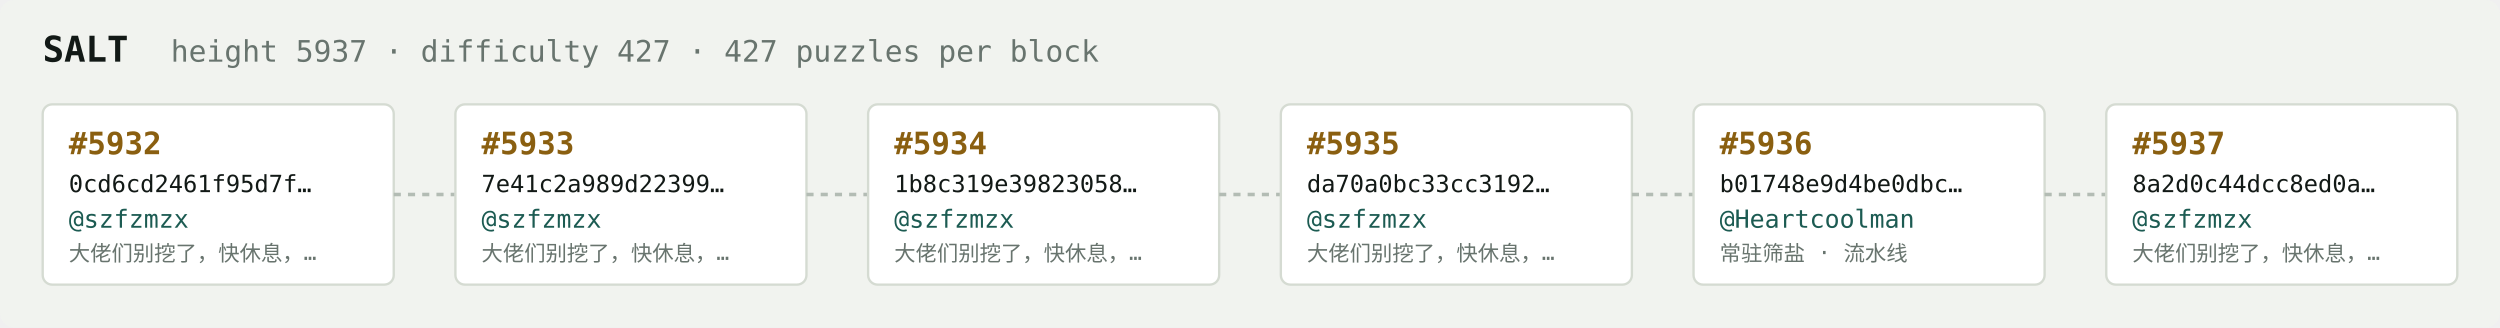
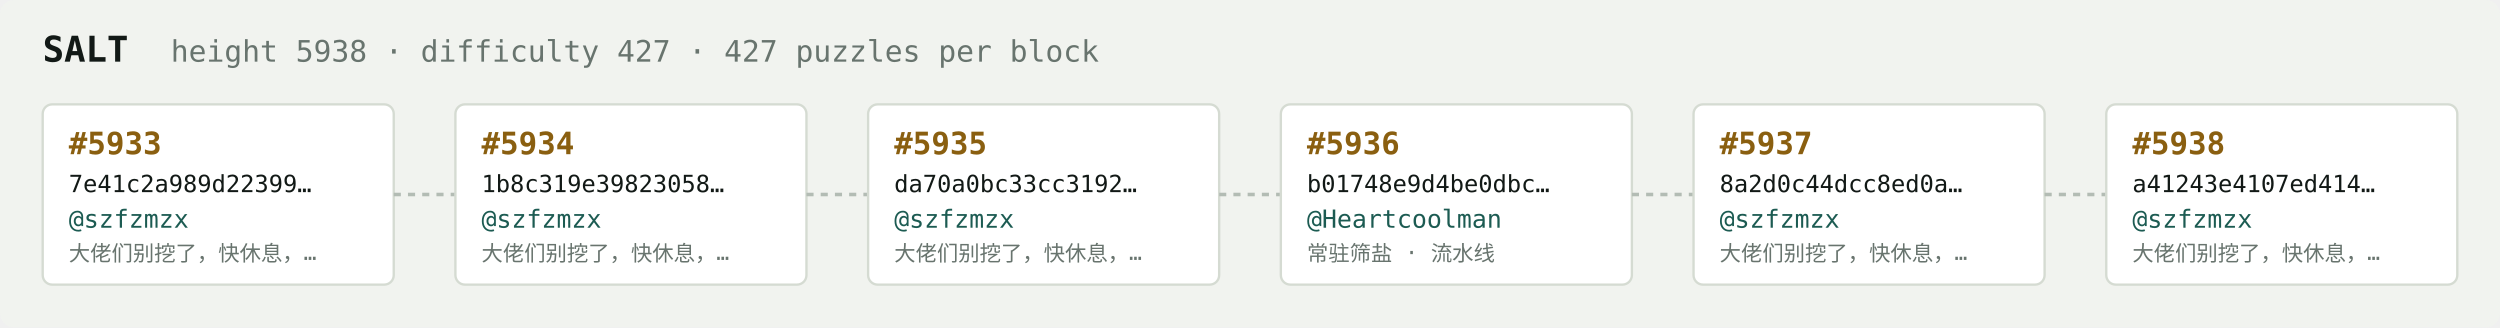
<svg xmlns="http://www.w3.org/2000/svg" width="1054" height="138" viewBox="0 0 1054 138" font-family="ui-monospace,SFMono-Regular,Menlo,monospace">
  <rect fill="#f1f3ef" width="1054" height="138" rx="6" />
  <text x="18" y="26" fill="#121916" font-size="15" font-weight="700">SALT</text>
-   <text x="72" y="26" fill="#68746e" font-size="12.5">height 5937 · difficulty 427 · 427 puzzles per block</text>
+   <text x="72" y="26" fill="#68746e" font-size="12.5">height 5938 · difficulty 427 · 427 puzzles per block</text>
  <rect x="18" y="44" width="148" height="76" rx="4" fill="#ffffff" stroke="#d5dbd2" stroke-width="1" />
-   <text x="29" y="65" fill="#8a5f10" font-size="13" font-weight="700">#5932</text>
-   <text x="29" y="81" fill="#121916" font-size="10">0cd6cd2461f95d7f…</text>
+   <text x="29" y="65" fill="#8a5f10" font-size="13" font-weight="700">#5933</text>
+   <text x="29" y="81" fill="#121916" font-size="10">7e41c2a989d22399…</text>
  <text x="29" y="96" fill="#1c5b52" font-size="10.5">@szfzmzx</text>
  <text x="29" y="110" fill="#68746e" font-size="9">大佬们别挖了，快休息，…</text>
  <line x1="166" y1="82.0" x2="192" y2="82.0" stroke="#b3bcb4" stroke-width="1.5" stroke-dasharray="3 3" />
  <rect x="192" y="44" width="148" height="76" rx="4" fill="#ffffff" stroke="#d5dbd2" stroke-width="1" />
-   <text x="203" y="65" fill="#8a5f10" font-size="13" font-weight="700">#5933</text>
-   <text x="203" y="81" fill="#121916" font-size="10">7e41c2a989d22399…</text>
+   <text x="203" y="65" fill="#8a5f10" font-size="13" font-weight="700">#5934</text>
+   <text x="203" y="81" fill="#121916" font-size="10">1b8c319e39823058…</text>
  <text x="203" y="96" fill="#1c5b52" font-size="10.5">@szfzmzx</text>
  <text x="203" y="110" fill="#68746e" font-size="9">大佬们别挖了，快休息，…</text>
  <line x1="340" y1="82.0" x2="366" y2="82.0" stroke="#b3bcb4" stroke-width="1.5" stroke-dasharray="3 3" />
  <rect x="366" y="44" width="148" height="76" rx="4" fill="#ffffff" stroke="#d5dbd2" stroke-width="1" />
-   <text x="377" y="65" fill="#8a5f10" font-size="13" font-weight="700">#5934</text>
-   <text x="377" y="81" fill="#121916" font-size="10">1b8c319e39823058…</text>
+   <text x="377" y="65" fill="#8a5f10" font-size="13" font-weight="700">#5935</text>
+   <text x="377" y="81" fill="#121916" font-size="10">da70a0bc33cc3192…</text>
  <text x="377" y="96" fill="#1c5b52" font-size="10.5">@szfzmzx</text>
  <text x="377" y="110" fill="#68746e" font-size="9">大佬们别挖了，快休息，…</text>
  <line x1="514" y1="82.0" x2="540" y2="82.0" stroke="#b3bcb4" stroke-width="1.5" stroke-dasharray="3 3" />
  <rect x="540" y="44" width="148" height="76" rx="4" fill="#ffffff" stroke="#d5dbd2" stroke-width="1" />
-   <text x="551" y="65" fill="#8a5f10" font-size="13" font-weight="700">#5935</text>
-   <text x="551" y="81" fill="#121916" font-size="10">da70a0bc33cc3192…</text>
-   <text x="551" y="96" fill="#1c5b52" font-size="10.5">@szfzmzx</text>
-   <text x="551" y="110" fill="#68746e" font-size="9">大佬们别挖了，快休息，…</text>
+   <text x="551" y="65" fill="#8a5f10" font-size="13" font-weight="700">#5936</text>
+   <text x="551" y="81" fill="#121916" font-size="10">b01748e9d4be0dbc…</text>
+   <text x="551" y="96" fill="#1c5b52" font-size="10.5">@Heartcoolman</text>
+   <text x="551" y="110" fill="#68746e" font-size="9">常驻筛盐 · 流水线</text>
  <line x1="688" y1="82.0" x2="714" y2="82.0" stroke="#b3bcb4" stroke-width="1.5" stroke-dasharray="3 3" />
  <rect x="714" y="44" width="148" height="76" rx="4" fill="#ffffff" stroke="#d5dbd2" stroke-width="1" />
-   <text x="725" y="65" fill="#8a5f10" font-size="13" font-weight="700">#5936</text>
-   <text x="725" y="81" fill="#121916" font-size="10">b01748e9d4be0dbc…</text>
-   <text x="725" y="96" fill="#1c5b52" font-size="10.5">@Heartcoolman</text>
-   <text x="725" y="110" fill="#68746e" font-size="9">常驻筛盐 · 流水线</text>
+   <text x="725" y="65" fill="#8a5f10" font-size="13" font-weight="700">#5937</text>
+   <text x="725" y="81" fill="#121916" font-size="10">8a2d0c44dcc8ed0a…</text>
+   <text x="725" y="96" fill="#1c5b52" font-size="10.5">@szfzmzx</text>
+   <text x="725" y="110" fill="#68746e" font-size="9">大佬们别挖了，快休息，…</text>
  <line x1="862" y1="82.0" x2="888" y2="82.0" stroke="#b3bcb4" stroke-width="1.5" stroke-dasharray="3 3" />
  <rect x="888" y="44" width="148" height="76" rx="4" fill="#ffffff" stroke="#d5dbd2" stroke-width="1" />
-   <text x="899" y="65" fill="#8a5f10" font-size="13" font-weight="700">#5937</text>
-   <text x="899" y="81" fill="#121916" font-size="10">8a2d0c44dcc8ed0a…</text>
+   <text x="899" y="65" fill="#8a5f10" font-size="13" font-weight="700">#5938</text>
+   <text x="899" y="81" fill="#121916" font-size="10">a41243e4107ed414…</text>
  <text x="899" y="96" fill="#1c5b52" font-size="10.5">@szfzmzx</text>
  <text x="899" y="110" fill="#68746e" font-size="9">大佬们别挖了，快休息，…</text>
</svg>
